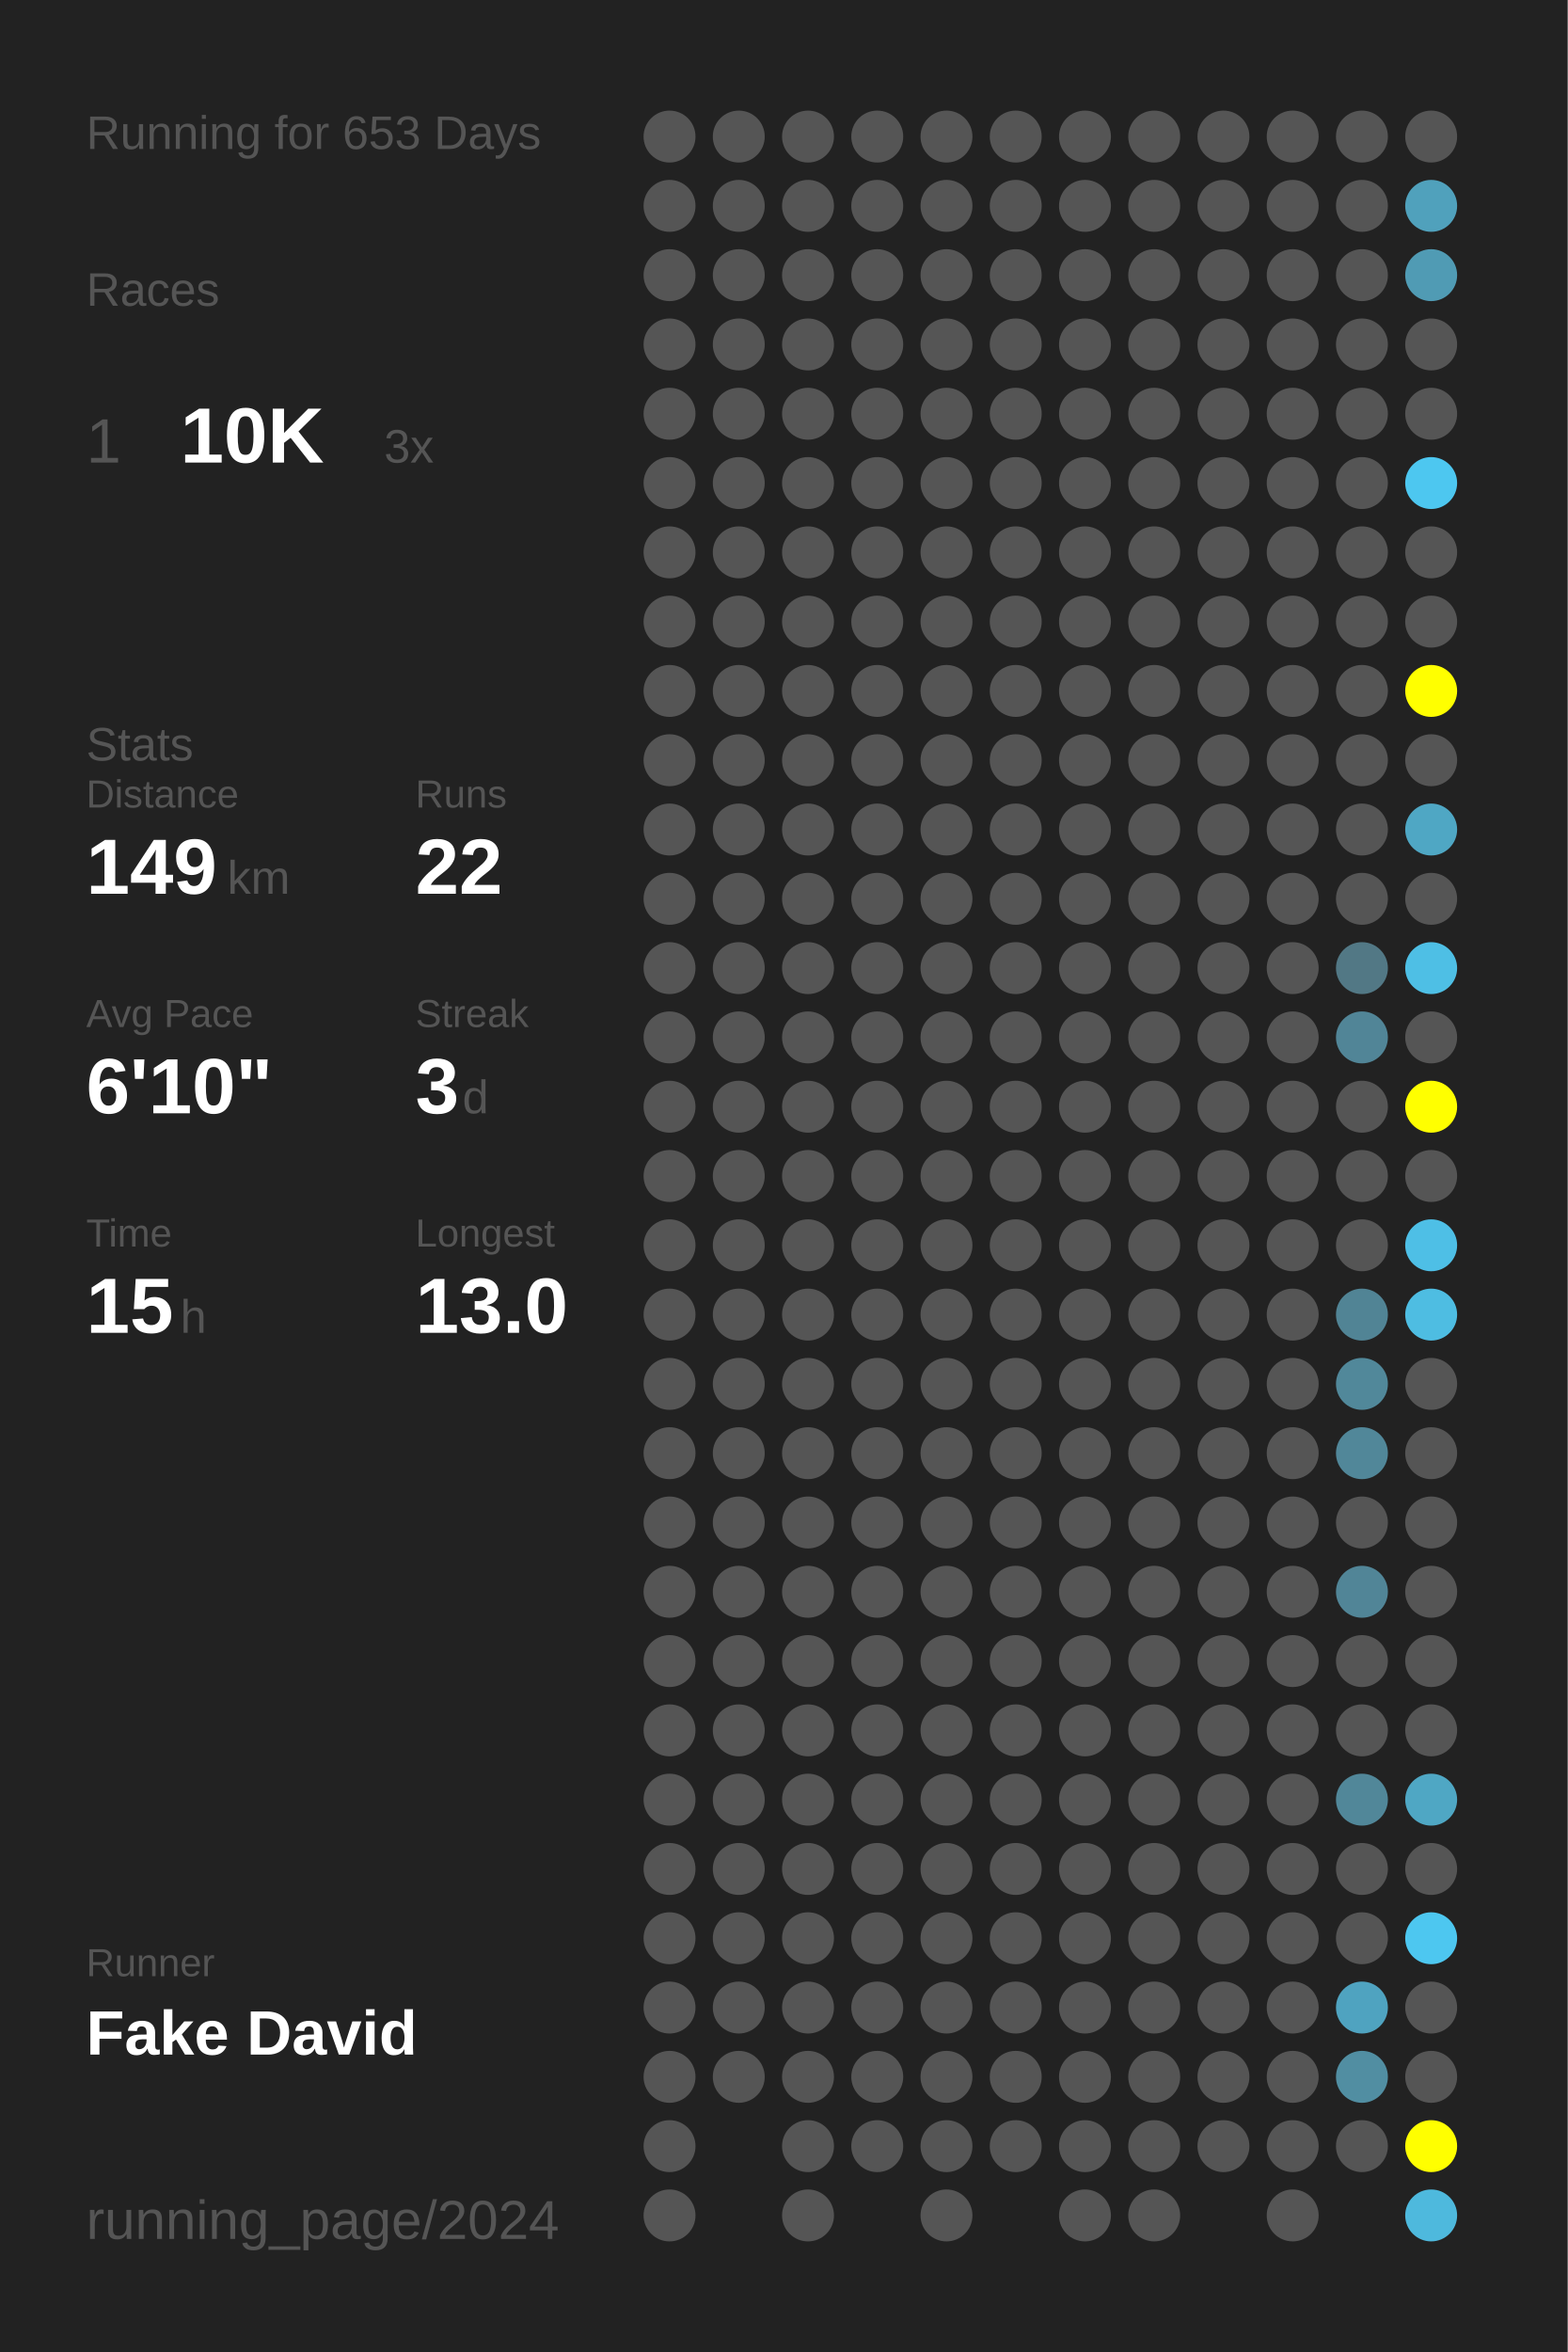
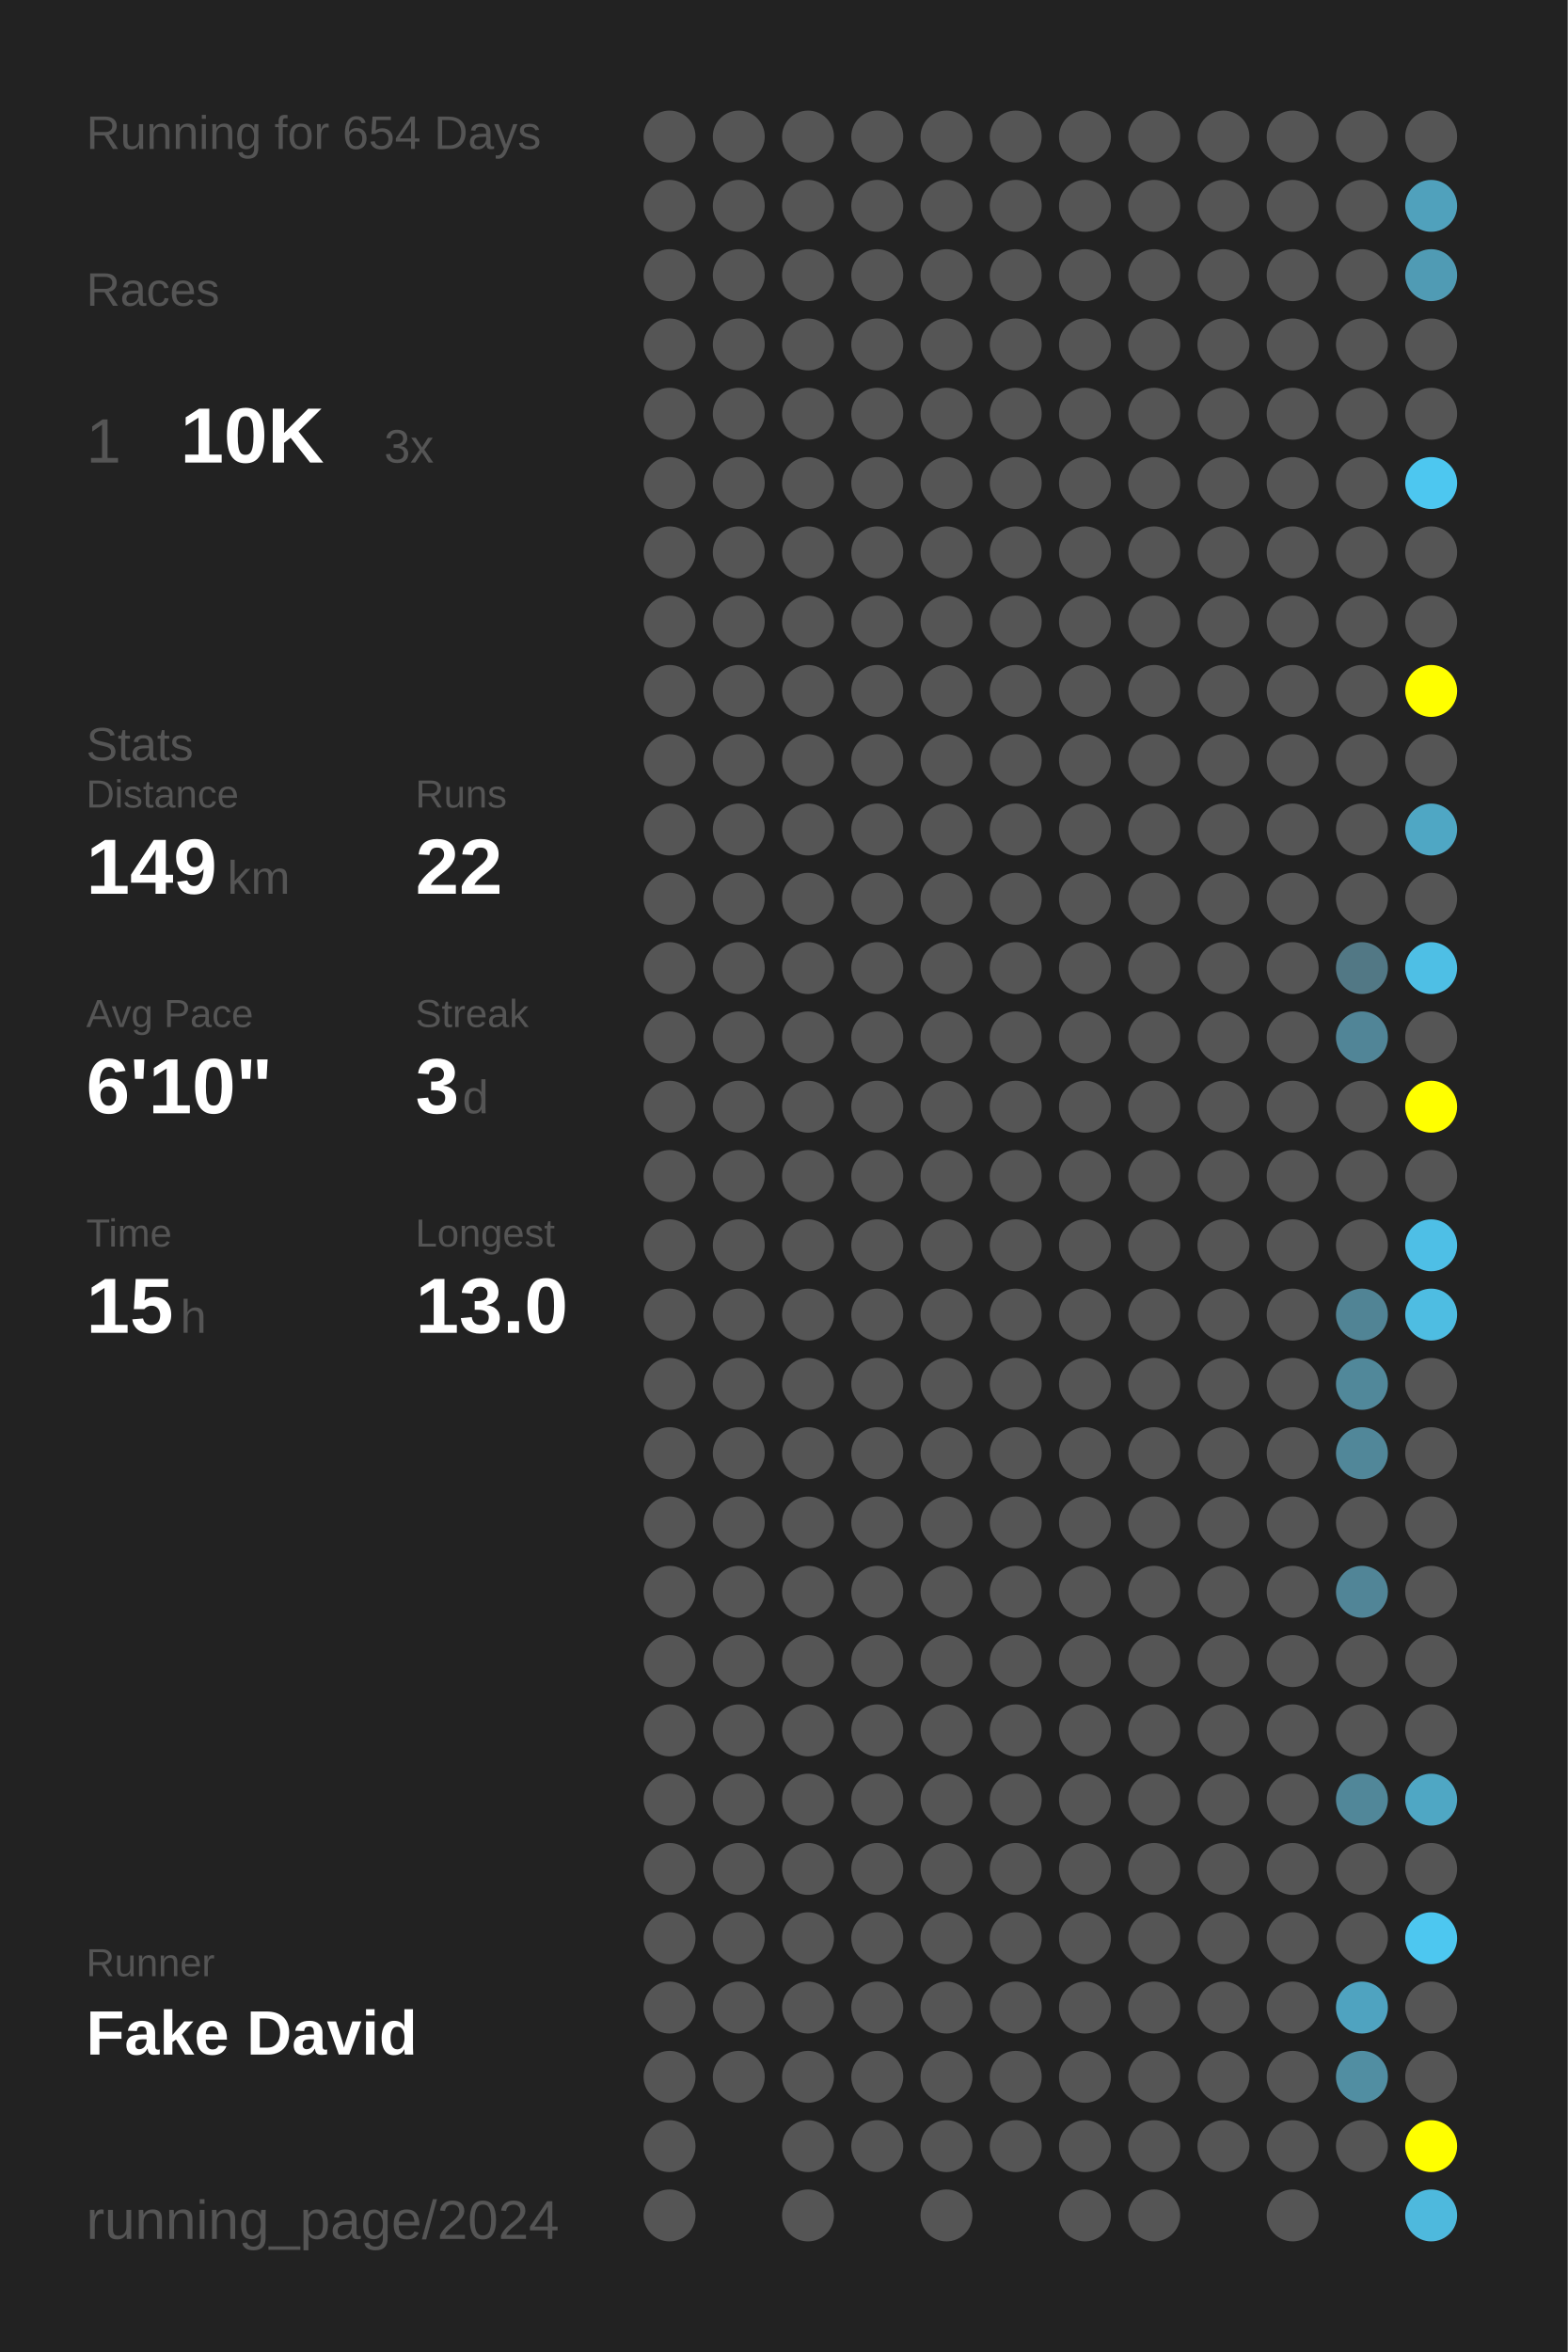
<svg xmlns="http://www.w3.org/2000/svg" baseProfile="full" height="300mm" version="1.1" viewBox="0,0,200,300" width="200mm">
  <defs />
  <rect fill="#222222" height="300" width="200" x="0" y="0" />
-   <text fill="#555555" style="font-size:6px; font-family:Arial;" x="11" y="19">Running for 653 Days</text>
+   <text fill="#555555" style="font-size:6px; font-family:Arial;" x="11" y="19">Running for 654 Days</text>
  <text fill="#555555" style="font-size:6px; font-family:Arial;" x="11" y="39">Races</text>
  <text fill="#555555" style="font-size:8px; font-family:Arial;" x="11" y="59">1</text>
  <text fill="#FFFFFF" style="font-size:10px; font-family:Arial; font-weight:bold;" x="23" y="59">10K</text>
  <text fill="#555555" style="font-size:6px; font-family:Arial;" x="49" y="59">3x</text>
  <text fill="#555555" style="font-size:6px; font-family:Arial;" x="11" y="97">Stats</text>
  <text fill="#555555" style="font-size:5px; font-family:Arial;" x="11" y="103">Distance</text>
  <text fill="#FFFFFF" style="font-size:10px; font-family:Arial; font-weight:bold;" x="11" y="114">149</text>
  <text fill="#555555" style="font-size:6px; font-family:Arial;" x="29" y="114">km</text>
  <text fill="#555555" style="font-size:5px; font-family:Arial;" x="53" y="103">Runs</text>
  <text fill="#FFFFFF" style="font-size:10px; font-family:Arial; font-weight:bold;" x="53" y="114">22</text>
  <text fill="#555555" style="font-size:5px; font-family:Arial;" x="11" y="131">Avg Pace</text>
  <text fill="#FFFFFF" style="font-size:10px; font-family:Arial; font-weight:bold;" x="11" y="142">6'10"</text>
  <text fill="#555555" style="font-size:5px; font-family:Arial;" x="53" y="131">Streak</text>
  <text fill="#FFFFFF" style="font-size:10px; font-family:Arial; font-weight:bold;" x="53" y="142">3</text>
  <text fill="#555555" style="font-size:6px; font-family:Arial;" x="59" y="142">d</text>
  <text fill="#555555" style="font-size:5px; font-family:Arial;" x="11" y="159">Time</text>
  <text fill="#FFFFFF" style="font-size:10px; font-family:Arial; font-weight:bold;" x="11" y="170">15</text>
  <text fill="#555555" style="font-size:6px; font-family:Arial;" x="23" y="170">h</text>
  <text fill="#555555" style="font-size:5px; font-family:Arial;" x="53" y="159">Longest</text>
  <text fill="#FFFFFF" style="font-size:10px; font-family:Arial; font-weight:bold;" x="53" y="170">13.0</text>
  <text fill="#555555" style="font-size:5px; font-family:Arial;" x="11" y="252.065">Runner</text>
  <text fill="#FFFFFF" style="font-size:8px; font-family:Arial; font-weight:bold;" x="11" y="262.065">Fake David</text>
  <text fill="#555555" style="font-size:7px; font-family:Arial;" x="11" y="285.581">running_page/2024</text>
  <circle cx="85.417" cy="17.419" fill="#555555" r="3.312" />
  <circle cx="85.417" cy="26.258" fill="#555555" r="3.312" />
  <circle cx="85.417" cy="35.097" fill="#555555" r="3.312" />
  <circle cx="85.417" cy="43.935" fill="#555555" r="3.312" />
  <circle cx="85.417" cy="52.774" fill="#555555" r="3.312" />
  <circle cx="85.417" cy="61.613" fill="#555555" r="3.312" />
  <circle cx="85.417" cy="70.452" fill="#555555" r="3.312" />
  <circle cx="85.417" cy="79.29" fill="#555555" r="3.312" />
  <circle cx="85.417" cy="88.129" fill="#555555" r="3.312" />
  <circle cx="85.417" cy="96.968" fill="#555555" r="3.312" />
  <circle cx="85.417" cy="105.806" fill="#555555" r="3.312" />
  <circle cx="85.417" cy="114.645" fill="#555555" r="3.312" />
  <circle cx="85.417" cy="123.484" fill="#555555" r="3.312" />
  <circle cx="85.417" cy="132.323" fill="#555555" r="3.312" />
  <circle cx="85.417" cy="141.161" fill="#555555" r="3.312" />
  <circle cx="85.417" cy="150" fill="#555555" r="3.312" />
  <circle cx="85.417" cy="158.839" fill="#555555" r="3.312" />
  <circle cx="85.417" cy="167.677" fill="#555555" r="3.312" />
  <circle cx="85.417" cy="176.516" fill="#555555" r="3.312" />
  <circle cx="85.417" cy="185.355" fill="#555555" r="3.312" />
  <circle cx="85.417" cy="194.194" fill="#555555" r="3.312" />
  <circle cx="85.417" cy="203.032" fill="#555555" r="3.312" />
  <circle cx="85.417" cy="211.871" fill="#555555" r="3.312" />
  <circle cx="85.417" cy="220.71" fill="#555555" r="3.312" />
  <circle cx="85.417" cy="229.548" fill="#555555" r="3.312" />
  <circle cx="85.417" cy="238.387" fill="#555555" r="3.312" />
  <circle cx="85.417" cy="247.226" fill="#555555" r="3.312" />
  <circle cx="85.417" cy="256.065" fill="#555555" r="3.312" />
  <circle cx="85.417" cy="264.903" fill="#555555" r="3.312" />
  <circle cx="85.417" cy="273.742" fill="#555555" r="3.312" />
  <circle cx="85.417" cy="282.581" fill="#555555" r="3.312" />
  <circle cx="94.25" cy="17.419" fill="#555555" r="3.312" />
  <circle cx="94.25" cy="26.258" fill="#555555" r="3.312" />
  <circle cx="94.25" cy="35.097" fill="#555555" r="3.312" />
  <circle cx="94.25" cy="43.935" fill="#555555" r="3.312" />
  <circle cx="94.25" cy="52.774" fill="#555555" r="3.312" />
  <circle cx="94.25" cy="61.613" fill="#555555" r="3.312" />
  <circle cx="94.25" cy="70.452" fill="#555555" r="3.312" />
  <circle cx="94.25" cy="79.29" fill="#555555" r="3.312" />
  <circle cx="94.25" cy="88.129" fill="#555555" r="3.312" />
  <circle cx="94.25" cy="96.968" fill="#555555" r="3.312" />
  <circle cx="94.25" cy="105.806" fill="#555555" r="3.312" />
  <circle cx="94.25" cy="114.645" fill="#555555" r="3.312" />
  <circle cx="94.25" cy="123.484" fill="#555555" r="3.312" />
  <circle cx="94.25" cy="132.323" fill="#555555" r="3.312" />
  <circle cx="94.25" cy="141.161" fill="#555555" r="3.312" />
  <circle cx="94.25" cy="150" fill="#555555" r="3.312" />
  <circle cx="94.25" cy="158.839" fill="#555555" r="3.312" />
  <circle cx="94.25" cy="167.677" fill="#555555" r="3.312" />
  <circle cx="94.25" cy="176.516" fill="#555555" r="3.312" />
  <circle cx="94.25" cy="185.355" fill="#555555" r="3.312" />
  <circle cx="94.25" cy="194.194" fill="#555555" r="3.312" />
  <circle cx="94.25" cy="203.032" fill="#555555" r="3.312" />
  <circle cx="94.25" cy="211.871" fill="#555555" r="3.312" />
  <circle cx="94.25" cy="220.71" fill="#555555" r="3.312" />
  <circle cx="94.25" cy="229.548" fill="#555555" r="3.312" />
  <circle cx="94.25" cy="238.387" fill="#555555" r="3.312" />
  <circle cx="94.25" cy="247.226" fill="#555555" r="3.312" />
  <circle cx="94.25" cy="256.065" fill="#555555" r="3.312" />
  <circle cx="94.25" cy="264.903" fill="#555555" r="3.312" />
  <circle cx="103.083" cy="17.419" fill="#555555" r="3.312" />
  <circle cx="103.083" cy="26.258" fill="#555555" r="3.312" />
  <circle cx="103.083" cy="35.097" fill="#555555" r="3.312" />
  <circle cx="103.083" cy="43.935" fill="#555555" r="3.312" />
  <circle cx="103.083" cy="52.774" fill="#555555" r="3.312" />
  <circle cx="103.083" cy="61.613" fill="#555555" r="3.312" />
  <circle cx="103.083" cy="70.452" fill="#555555" r="3.312" />
  <circle cx="103.083" cy="79.29" fill="#555555" r="3.312" />
  <circle cx="103.083" cy="88.129" fill="#555555" r="3.312" />
  <circle cx="103.083" cy="96.968" fill="#555555" r="3.312" />
  <circle cx="103.083" cy="105.806" fill="#555555" r="3.312" />
  <circle cx="103.083" cy="114.645" fill="#555555" r="3.312" />
  <circle cx="103.083" cy="123.484" fill="#555555" r="3.312" />
  <circle cx="103.083" cy="132.323" fill="#555555" r="3.312" />
  <circle cx="103.083" cy="141.161" fill="#555555" r="3.312" />
  <circle cx="103.083" cy="150" fill="#555555" r="3.312" />
  <circle cx="103.083" cy="158.839" fill="#555555" r="3.312" />
  <circle cx="103.083" cy="167.677" fill="#555555" r="3.312" />
  <circle cx="103.083" cy="176.516" fill="#555555" r="3.312" />
  <circle cx="103.083" cy="185.355" fill="#555555" r="3.312" />
  <circle cx="103.083" cy="194.194" fill="#555555" r="3.312" />
  <circle cx="103.083" cy="203.032" fill="#555555" r="3.312" />
  <circle cx="103.083" cy="211.871" fill="#555555" r="3.312" />
  <circle cx="103.083" cy="220.71" fill="#555555" r="3.312" />
  <circle cx="103.083" cy="229.548" fill="#555555" r="3.312" />
  <circle cx="103.083" cy="238.387" fill="#555555" r="3.312" />
  <circle cx="103.083" cy="247.226" fill="#555555" r="3.312" />
  <circle cx="103.083" cy="256.065" fill="#555555" r="3.312" />
  <circle cx="103.083" cy="264.903" fill="#555555" r="3.312" />
  <circle cx="103.083" cy="273.742" fill="#555555" r="3.312" />
  <circle cx="103.083" cy="282.581" fill="#555555" r="3.312" />
  <circle cx="111.917" cy="17.419" fill="#555555" r="3.312" />
  <circle cx="111.917" cy="26.258" fill="#555555" r="3.312" />
  <circle cx="111.917" cy="35.097" fill="#555555" r="3.312" />
  <circle cx="111.917" cy="43.935" fill="#555555" r="3.312" />
  <circle cx="111.917" cy="52.774" fill="#555555" r="3.312" />
  <circle cx="111.917" cy="61.613" fill="#555555" r="3.312" />
  <circle cx="111.917" cy="70.452" fill="#555555" r="3.312" />
  <circle cx="111.917" cy="79.29" fill="#555555" r="3.312" />
  <circle cx="111.917" cy="88.129" fill="#555555" r="3.312" />
  <circle cx="111.917" cy="96.968" fill="#555555" r="3.312" />
  <circle cx="111.917" cy="105.806" fill="#555555" r="3.312" />
  <circle cx="111.917" cy="114.645" fill="#555555" r="3.312" />
  <circle cx="111.917" cy="123.484" fill="#555555" r="3.312" />
  <circle cx="111.917" cy="132.323" fill="#555555" r="3.312" />
  <circle cx="111.917" cy="141.161" fill="#555555" r="3.312" />
  <circle cx="111.917" cy="150" fill="#555555" r="3.312" />
  <circle cx="111.917" cy="158.839" fill="#555555" r="3.312" />
  <circle cx="111.917" cy="167.677" fill="#555555" r="3.312" />
  <circle cx="111.917" cy="176.516" fill="#555555" r="3.312" />
  <circle cx="111.917" cy="185.355" fill="#555555" r="3.312" />
  <circle cx="111.917" cy="194.194" fill="#555555" r="3.312" />
  <circle cx="111.917" cy="203.032" fill="#555555" r="3.312" />
  <circle cx="111.917" cy="211.871" fill="#555555" r="3.312" />
  <circle cx="111.917" cy="220.71" fill="#555555" r="3.312" />
  <circle cx="111.917" cy="229.548" fill="#555555" r="3.312" />
  <circle cx="111.917" cy="238.387" fill="#555555" r="3.312" />
  <circle cx="111.917" cy="247.226" fill="#555555" r="3.312" />
  <circle cx="111.917" cy="256.065" fill="#555555" r="3.312" />
  <circle cx="111.917" cy="264.903" fill="#555555" r="3.312" />
  <circle cx="111.917" cy="273.742" fill="#555555" r="3.312" />
  <circle cx="120.75" cy="17.419" fill="#555555" r="3.312" />
  <circle cx="120.75" cy="26.258" fill="#555555" r="3.312" />
  <circle cx="120.75" cy="35.097" fill="#555555" r="3.312" />
  <circle cx="120.75" cy="43.935" fill="#555555" r="3.312" />
  <circle cx="120.75" cy="52.774" fill="#555555" r="3.312" />
  <circle cx="120.75" cy="61.613" fill="#555555" r="3.312" />
  <circle cx="120.75" cy="70.452" fill="#555555" r="3.312" />
  <circle cx="120.75" cy="79.29" fill="#555555" r="3.312" />
  <circle cx="120.75" cy="88.129" fill="#555555" r="3.312" />
  <circle cx="120.75" cy="96.968" fill="#555555" r="3.312" />
  <circle cx="120.75" cy="105.806" fill="#555555" r="3.312" />
  <circle cx="120.75" cy="114.645" fill="#555555" r="3.312" />
  <circle cx="120.75" cy="123.484" fill="#555555" r="3.312" />
  <circle cx="120.75" cy="132.323" fill="#555555" r="3.312" />
  <circle cx="120.75" cy="141.161" fill="#555555" r="3.312" />
  <circle cx="120.75" cy="150" fill="#555555" r="3.312" />
  <circle cx="120.75" cy="158.839" fill="#555555" r="3.312" />
  <circle cx="120.75" cy="167.677" fill="#555555" r="3.312" />
  <circle cx="120.75" cy="176.516" fill="#555555" r="3.312" />
  <circle cx="120.75" cy="185.355" fill="#555555" r="3.312" />
  <circle cx="120.75" cy="194.194" fill="#555555" r="3.312" />
  <circle cx="120.75" cy="203.032" fill="#555555" r="3.312" />
  <circle cx="120.75" cy="211.871" fill="#555555" r="3.312" />
  <circle cx="120.75" cy="220.71" fill="#555555" r="3.312" />
  <circle cx="120.75" cy="229.548" fill="#555555" r="3.312" />
  <circle cx="120.75" cy="238.387" fill="#555555" r="3.312" />
  <circle cx="120.75" cy="247.226" fill="#555555" r="3.312" />
  <circle cx="120.75" cy="256.065" fill="#555555" r="3.312" />
  <circle cx="120.75" cy="264.903" fill="#555555" r="3.312" />
  <circle cx="120.75" cy="273.742" fill="#555555" r="3.312" />
  <circle cx="120.75" cy="282.581" fill="#555555" r="3.312" />
  <circle cx="129.583" cy="17.419" fill="#555555" r="3.312" />
  <circle cx="129.583" cy="26.258" fill="#555555" r="3.312" />
  <circle cx="129.583" cy="35.097" fill="#555555" r="3.312" />
  <circle cx="129.583" cy="43.935" fill="#555555" r="3.312" />
  <circle cx="129.583" cy="52.774" fill="#555555" r="3.312" />
  <circle cx="129.583" cy="61.613" fill="#555555" r="3.312" />
  <circle cx="129.583" cy="70.452" fill="#555555" r="3.312" />
  <circle cx="129.583" cy="79.29" fill="#555555" r="3.312" />
  <circle cx="129.583" cy="88.129" fill="#555555" r="3.312" />
  <circle cx="129.583" cy="96.968" fill="#555555" r="3.312" />
  <circle cx="129.583" cy="105.806" fill="#555555" r="3.312" />
  <circle cx="129.583" cy="114.645" fill="#555555" r="3.312" />
  <circle cx="129.583" cy="123.484" fill="#555555" r="3.312" />
  <circle cx="129.583" cy="132.323" fill="#555555" r="3.312" />
  <circle cx="129.583" cy="141.161" fill="#555555" r="3.312" />
  <circle cx="129.583" cy="150" fill="#555555" r="3.312" />
  <circle cx="129.583" cy="158.839" fill="#555555" r="3.312" />
  <circle cx="129.583" cy="167.677" fill="#555555" r="3.312" />
  <circle cx="129.583" cy="176.516" fill="#555555" r="3.312" />
  <circle cx="129.583" cy="185.355" fill="#555555" r="3.312" />
  <circle cx="129.583" cy="194.194" fill="#555555" r="3.312" />
  <circle cx="129.583" cy="203.032" fill="#555555" r="3.312" />
  <circle cx="129.583" cy="211.871" fill="#555555" r="3.312" />
  <circle cx="129.583" cy="220.71" fill="#555555" r="3.312" />
  <circle cx="129.583" cy="229.548" fill="#555555" r="3.312" />
  <circle cx="129.583" cy="238.387" fill="#555555" r="3.312" />
  <circle cx="129.583" cy="247.226" fill="#555555" r="3.312" />
  <circle cx="129.583" cy="256.065" fill="#555555" r="3.312" />
  <circle cx="129.583" cy="264.903" fill="#555555" r="3.312" />
  <circle cx="129.583" cy="273.742" fill="#555555" r="3.312" />
  <circle cx="138.417" cy="17.419" fill="#555555" r="3.312" />
  <circle cx="138.417" cy="26.258" fill="#555555" r="3.312" />
  <circle cx="138.417" cy="35.097" fill="#555555" r="3.312" />
  <circle cx="138.417" cy="43.935" fill="#555555" r="3.312" />
  <circle cx="138.417" cy="52.774" fill="#555555" r="3.312" />
  <circle cx="138.417" cy="61.613" fill="#555555" r="3.312" />
  <circle cx="138.417" cy="70.452" fill="#555555" r="3.312" />
  <circle cx="138.417" cy="79.29" fill="#555555" r="3.312" />
  <circle cx="138.417" cy="88.129" fill="#555555" r="3.312" />
  <circle cx="138.417" cy="96.968" fill="#555555" r="3.312" />
  <circle cx="138.417" cy="105.806" fill="#555555" r="3.312" />
  <circle cx="138.417" cy="114.645" fill="#555555" r="3.312" />
  <circle cx="138.417" cy="123.484" fill="#555555" r="3.312" />
  <circle cx="138.417" cy="132.323" fill="#555555" r="3.312" />
  <circle cx="138.417" cy="141.161" fill="#555555" r="3.312" />
  <circle cx="138.417" cy="150" fill="#555555" r="3.312" />
  <circle cx="138.417" cy="158.839" fill="#555555" r="3.312" />
  <circle cx="138.417" cy="167.677" fill="#555555" r="3.312" />
  <circle cx="138.417" cy="176.516" fill="#555555" r="3.312" />
  <circle cx="138.417" cy="185.355" fill="#555555" r="3.312" />
  <circle cx="138.417" cy="194.194" fill="#555555" r="3.312" />
  <circle cx="138.417" cy="203.032" fill="#555555" r="3.312" />
  <circle cx="138.417" cy="211.871" fill="#555555" r="3.312" />
  <circle cx="138.417" cy="220.71" fill="#555555" r="3.312" />
  <circle cx="138.417" cy="229.548" fill="#555555" r="3.312" />
  <circle cx="138.417" cy="238.387" fill="#555555" r="3.312" />
  <circle cx="138.417" cy="247.226" fill="#555555" r="3.312" />
  <circle cx="138.417" cy="256.065" fill="#555555" r="3.312" />
  <circle cx="138.417" cy="264.903" fill="#555555" r="3.312" />
  <circle cx="138.417" cy="273.742" fill="#555555" r="3.312" />
  <circle cx="138.417" cy="282.581" fill="#555555" r="3.312" />
  <circle cx="147.25" cy="17.419" fill="#555555" r="3.312" />
  <circle cx="147.25" cy="26.258" fill="#555555" r="3.312" />
  <circle cx="147.25" cy="35.097" fill="#555555" r="3.312" />
  <circle cx="147.25" cy="43.935" fill="#555555" r="3.312" />
  <circle cx="147.25" cy="52.774" fill="#555555" r="3.312" />
  <circle cx="147.25" cy="61.613" fill="#555555" r="3.312" />
  <circle cx="147.25" cy="70.452" fill="#555555" r="3.312" />
  <circle cx="147.25" cy="79.29" fill="#555555" r="3.312" />
  <circle cx="147.25" cy="88.129" fill="#555555" r="3.312" />
  <circle cx="147.25" cy="96.968" fill="#555555" r="3.312" />
  <circle cx="147.25" cy="105.806" fill="#555555" r="3.312" />
  <circle cx="147.25" cy="114.645" fill="#555555" r="3.312" />
  <circle cx="147.25" cy="123.484" fill="#555555" r="3.312" />
  <circle cx="147.25" cy="132.323" fill="#555555" r="3.312" />
  <circle cx="147.25" cy="141.161" fill="#555555" r="3.312" />
  <circle cx="147.25" cy="150" fill="#555555" r="3.312" />
  <circle cx="147.25" cy="158.839" fill="#555555" r="3.312" />
  <circle cx="147.25" cy="167.677" fill="#555555" r="3.312" />
  <circle cx="147.25" cy="176.516" fill="#555555" r="3.312" />
  <circle cx="147.25" cy="185.355" fill="#555555" r="3.312" />
  <circle cx="147.25" cy="194.194" fill="#555555" r="3.312" />
  <circle cx="147.25" cy="203.032" fill="#555555" r="3.312" />
  <circle cx="147.25" cy="211.871" fill="#555555" r="3.312" />
  <circle cx="147.25" cy="220.71" fill="#555555" r="3.312" />
  <circle cx="147.25" cy="229.548" fill="#555555" r="3.312" />
  <circle cx="147.25" cy="238.387" fill="#555555" r="3.312" />
  <circle cx="147.25" cy="247.226" fill="#555555" r="3.312" />
  <circle cx="147.25" cy="256.065" fill="#555555" r="3.312" />
  <circle cx="147.25" cy="264.903" fill="#555555" r="3.312" />
  <circle cx="147.25" cy="273.742" fill="#555555" r="3.312" />
  <circle cx="147.25" cy="282.581" fill="#555555" r="3.312" />
  <circle cx="156.083" cy="17.419" fill="#555555" r="3.312" />
  <circle cx="156.083" cy="26.258" fill="#555555" r="3.312" />
  <circle cx="156.083" cy="35.097" fill="#555555" r="3.312" />
  <circle cx="156.083" cy="43.935" fill="#555555" r="3.312" />
  <circle cx="156.083" cy="52.774" fill="#555555" r="3.312" />
  <circle cx="156.083" cy="61.613" fill="#555555" r="3.312" />
  <circle cx="156.083" cy="70.452" fill="#555555" r="3.312" />
  <circle cx="156.083" cy="79.29" fill="#555555" r="3.312" />
  <circle cx="156.083" cy="88.129" fill="#555555" r="3.312" />
  <circle cx="156.083" cy="96.968" fill="#555555" r="3.312" />
  <circle cx="156.083" cy="105.806" fill="#555555" r="3.312" />
  <circle cx="156.083" cy="114.645" fill="#555555" r="3.312" />
  <circle cx="156.083" cy="123.484" fill="#555555" r="3.312" />
  <circle cx="156.083" cy="132.323" fill="#555555" r="3.312" />
  <circle cx="156.083" cy="141.161" fill="#555555" r="3.312" />
  <circle cx="156.083" cy="150" fill="#555555" r="3.312" />
  <circle cx="156.083" cy="158.839" fill="#555555" r="3.312" />
  <circle cx="156.083" cy="167.677" fill="#555555" r="3.312" />
  <circle cx="156.083" cy="176.516" fill="#555555" r="3.312" />
  <circle cx="156.083" cy="185.355" fill="#555555" r="3.312" />
  <circle cx="156.083" cy="194.194" fill="#555555" r="3.312" />
  <circle cx="156.083" cy="203.032" fill="#555555" r="3.312" />
  <circle cx="156.083" cy="211.871" fill="#555555" r="3.312" />
  <circle cx="156.083" cy="220.71" fill="#555555" r="3.312" />
  <circle cx="156.083" cy="229.548" fill="#555555" r="3.312" />
  <circle cx="156.083" cy="238.387" fill="#555555" r="3.312" />
  <circle cx="156.083" cy="247.226" fill="#555555" r="3.312" />
  <circle cx="156.083" cy="256.065" fill="#555555" r="3.312" />
  <circle cx="156.083" cy="264.903" fill="#555555" r="3.312" />
  <circle cx="156.083" cy="273.742" fill="#555555" r="3.312" />
  <circle cx="164.917" cy="17.419" fill="#555555" r="3.312" />
  <circle cx="164.917" cy="26.258" fill="#555555" r="3.312" />
  <circle cx="164.917" cy="35.097" fill="#555555" r="3.312" />
  <circle cx="164.917" cy="43.935" fill="#555555" r="3.312" />
  <circle cx="164.917" cy="52.774" fill="#555555" r="3.312" />
  <circle cx="164.917" cy="61.613" fill="#555555" r="3.312" />
  <circle cx="164.917" cy="70.452" fill="#555555" r="3.312" />
  <circle cx="164.917" cy="79.29" fill="#555555" r="3.312" />
  <circle cx="164.917" cy="88.129" fill="#555555" r="3.312" />
  <circle cx="164.917" cy="96.968" fill="#555555" r="3.312" />
  <circle cx="164.917" cy="105.806" fill="#555555" r="3.312" />
  <circle cx="164.917" cy="114.645" fill="#555555" r="3.312" />
  <circle cx="164.917" cy="123.484" fill="#555555" r="3.312" />
  <circle cx="164.917" cy="132.323" fill="#555555" r="3.312" />
  <circle cx="164.917" cy="141.161" fill="#555555" r="3.312" />
  <circle cx="164.917" cy="150" fill="#555555" r="3.312" />
  <circle cx="164.917" cy="158.839" fill="#555555" r="3.312" />
  <circle cx="164.917" cy="167.677" fill="#555555" r="3.312" />
  <circle cx="164.917" cy="176.516" fill="#555555" r="3.312" />
  <circle cx="164.917" cy="185.355" fill="#555555" r="3.312" />
  <circle cx="164.917" cy="194.194" fill="#555555" r="3.312" />
  <circle cx="164.917" cy="203.032" fill="#555555" r="3.312" />
  <circle cx="164.917" cy="211.871" fill="#555555" r="3.312" />
  <circle cx="164.917" cy="220.71" fill="#555555" r="3.312" />
  <circle cx="164.917" cy="229.548" fill="#555555" r="3.312" />
  <circle cx="164.917" cy="238.387" fill="#555555" r="3.312" />
  <circle cx="164.917" cy="247.226" fill="#555555" r="3.312" />
  <circle cx="164.917" cy="256.065" fill="#555555" r="3.312" />
  <circle cx="164.917" cy="264.903" fill="#555555" r="3.312" />
  <circle cx="164.917" cy="273.742" fill="#555555" r="3.312" />
  <circle cx="164.917" cy="282.581" fill="#555555" r="3.312" />
  <circle cx="173.75" cy="17.419" fill="#555555" r="3.312" />
  <circle cx="173.75" cy="26.258" fill="#555555" r="3.312" />
  <circle cx="173.75" cy="35.097" fill="#555555" r="3.312" />
  <circle cx="173.75" cy="43.935" fill="#555555" r="3.312" />
  <circle cx="173.75" cy="52.774" fill="#555555" r="3.312" />
  <circle cx="173.75" cy="61.613" fill="#555555" r="3.312" />
  <circle cx="173.75" cy="70.452" fill="#555555" r="3.312" />
  <circle cx="173.75" cy="79.29" fill="#555555" r="3.312" />
  <circle cx="173.75" cy="88.129" fill="#555555" r="3.312" />
  <circle cx="173.75" cy="96.968" fill="#555555" r="3.312" />
  <circle cx="173.75" cy="105.806" fill="#555555" r="3.312" />
  <circle cx="173.75" cy="114.645" fill="#555555" r="3.312" />
  <circle cx="173.75" cy="123.484" fill="#527885" r="3.312" />
  <circle cx="173.75" cy="132.323" fill="#518597" r="3.312" />
  <circle cx="173.75" cy="141.161" fill="#555555" r="3.312" />
  <circle cx="173.75" cy="150" fill="#555555" r="3.312" />
  <circle cx="173.75" cy="158.839" fill="#555555" r="3.312" />
  <circle cx="173.75" cy="167.677" fill="#518495" r="3.312" />
  <circle cx="173.75" cy="176.516" fill="#51889a" r="3.312" />
  <circle cx="173.75" cy="185.355" fill="#518799" r="3.312" />
  <circle cx="173.75" cy="194.194" fill="#555555" r="3.312" />
  <circle cx="173.75" cy="203.032" fill="#518597" r="3.312" />
  <circle cx="173.75" cy="211.871" fill="#555555" r="3.312" />
  <circle cx="173.75" cy="220.71" fill="#555555" r="3.312" />
  <circle cx="173.75" cy="229.548" fill="#518799" r="3.312" />
  <circle cx="173.75" cy="238.387" fill="#555555" r="3.312" />
  <circle cx="173.75" cy="247.226" fill="#555555" r="3.312" />
  <circle cx="173.75" cy="256.065" fill="#4fa3c0" r="3.312" />
  <circle cx="173.75" cy="264.903" fill="#518ea2" r="3.312" />
  <circle cx="173.75" cy="273.742" fill="#555555" r="3.312" />
  <circle cx="182.583" cy="17.419" fill="#555555" r="3.312" />
  <circle cx="182.583" cy="26.258" fill="#50a1bc" r="3.312" />
  <circle cx="182.583" cy="35.097" fill="#509bb4" r="3.312" />
  <circle cx="182.583" cy="43.935" fill="#555555" r="3.312" />
  <circle cx="182.583" cy="52.774" fill="#555555" r="3.312" />
  <circle cx="182.583" cy="61.613" fill="#4dc7f0" r="3.312" />
  <circle cx="182.583" cy="70.452" fill="#555555" r="3.312" />
  <circle cx="182.583" cy="79.29" fill="#555555" r="3.312" />
  <circle cx="182.583" cy="88.129" fill="#FFFF00" r="3.312" />
  <circle cx="182.583" cy="96.968" fill="#555555" r="3.312" />
  <circle cx="182.583" cy="105.806" fill="#4fa7c4" r="3.312" />
  <circle cx="182.583" cy="114.645" fill="#555555" r="3.312" />
  <circle cx="182.583" cy="123.484" fill="#4ebfe5" r="3.312" />
  <circle cx="182.583" cy="132.323" fill="#555555" r="3.312" />
  <circle cx="182.583" cy="141.161" fill="#FFFF00" r="3.312" />
  <circle cx="182.583" cy="150" fill="#555555" r="3.312" />
  <circle cx="182.583" cy="158.839" fill="#4ebfe6" r="3.312" />
  <circle cx="182.583" cy="167.677" fill="#4ebde2" r="3.312" />
  <circle cx="182.583" cy="176.516" fill="#555555" r="3.312" />
  <circle cx="182.583" cy="185.355" fill="#555555" r="3.312" />
  <circle cx="182.583" cy="194.194" fill="#555555" r="3.312" />
  <circle cx="182.583" cy="203.032" fill="#555555" r="3.312" />
  <circle cx="182.583" cy="211.871" fill="#555555" r="3.312" />
  <circle cx="182.583" cy="220.71" fill="#555555" r="3.312" />
  <circle cx="182.583" cy="229.548" fill="#4fa7c4" r="3.312" />
  <circle cx="182.583" cy="238.387" fill="#555555" r="3.312" />
  <circle cx="182.583" cy="247.226" fill="#4dc7f0" r="3.312" />
  <circle cx="182.583" cy="256.065" fill="#555555" r="3.312" />
  <circle cx="182.583" cy="264.903" fill="#555555" r="3.312" />
  <circle cx="182.583" cy="273.742" fill="#FFFF00" r="3.312" />
  <circle cx="182.583" cy="282.581" fill="#4eb9dd" r="3.312" />
</svg>
